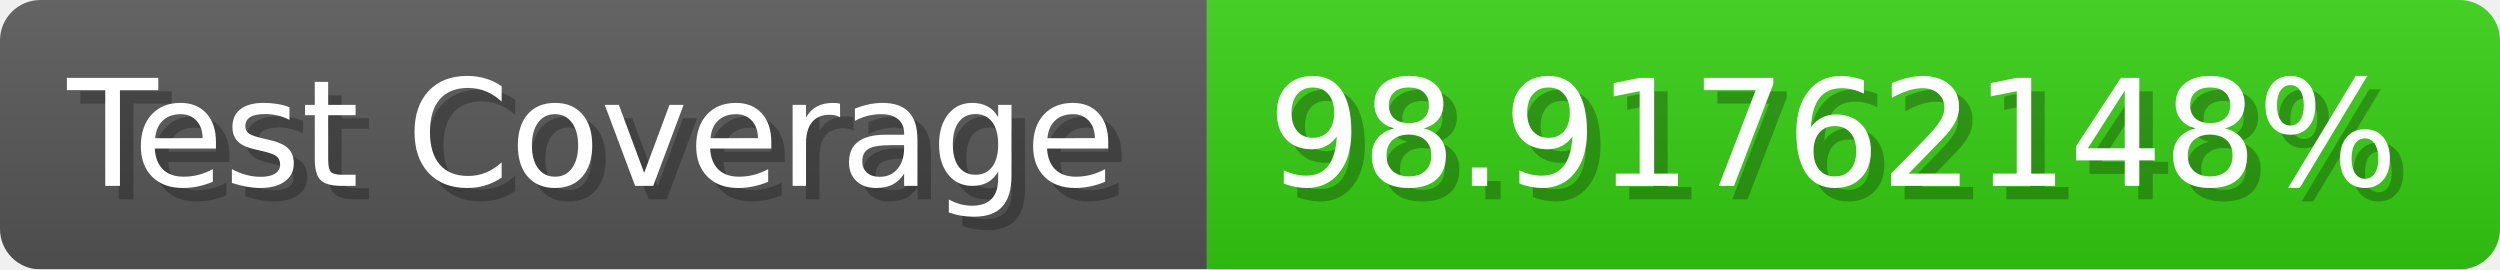
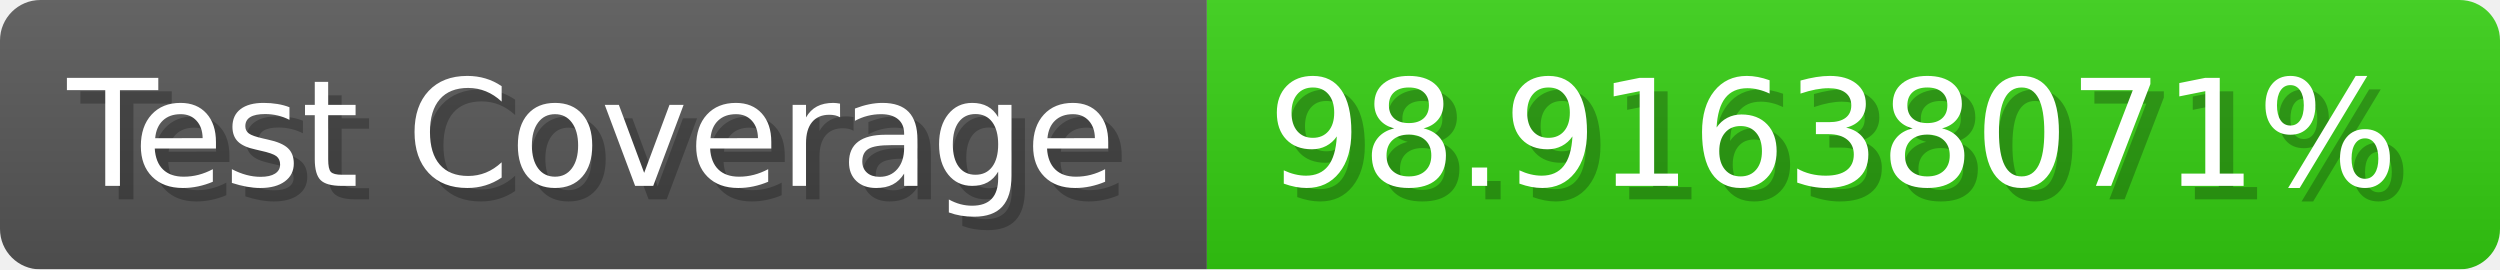
- <svg xmlns="http://www.w3.org/2000/svg" width="185.6" height="20" viewBox="0 0 1856 200" role="img" aria-label="Test Coverage: 98.91762148%">
+ <svg xmlns="http://www.w3.org/2000/svg" width="185.6" height="20" viewBox="0 0 1856 200" role="img" aria-label="Test Coverage: 98.91638071%">
  <linearGradient id="a" x2="0" y2="100%">
    <stop offset="0" stop-opacity=".1" stop-color="#EEE" />
    <stop offset="1" stop-opacity=".1" />
  </linearGradient>
  <mask id="m">
    <rect width="1856" height="200" rx="30" fill="#FFF" />
  </mask>
  <g mask="url(#m)">
    <rect width="896" height="200" fill="#555" />
    <rect width="960" height="200" fill="#3C1" x="896" />
    <rect width="1856" height="200" fill="url(#a)" />
  </g>
  <g aria-hidden="true" fill="#fff" text-anchor="start" font-family="Verdana,DejaVu Sans,sans-serif" font-size="110">
    <text x="60" y="148" textLength="796" fill="#000" opacity="0.25">Test Coverage</text>
    <text x="50" y="138" textLength="796">Test Coverage</text>
-     <text x="951" y="148" textLength="860" fill="#000" opacity="0.25">98.91762148%</text>
-     <text x="941" y="138" textLength="860">98.91762148%</text>
+     <text x="951" y="148" textLength="860" fill="#000" opacity="0.25">98.91638071%</text>
+     <text x="941" y="138" textLength="860">98.91638071%</text>
  </g>
</svg>
